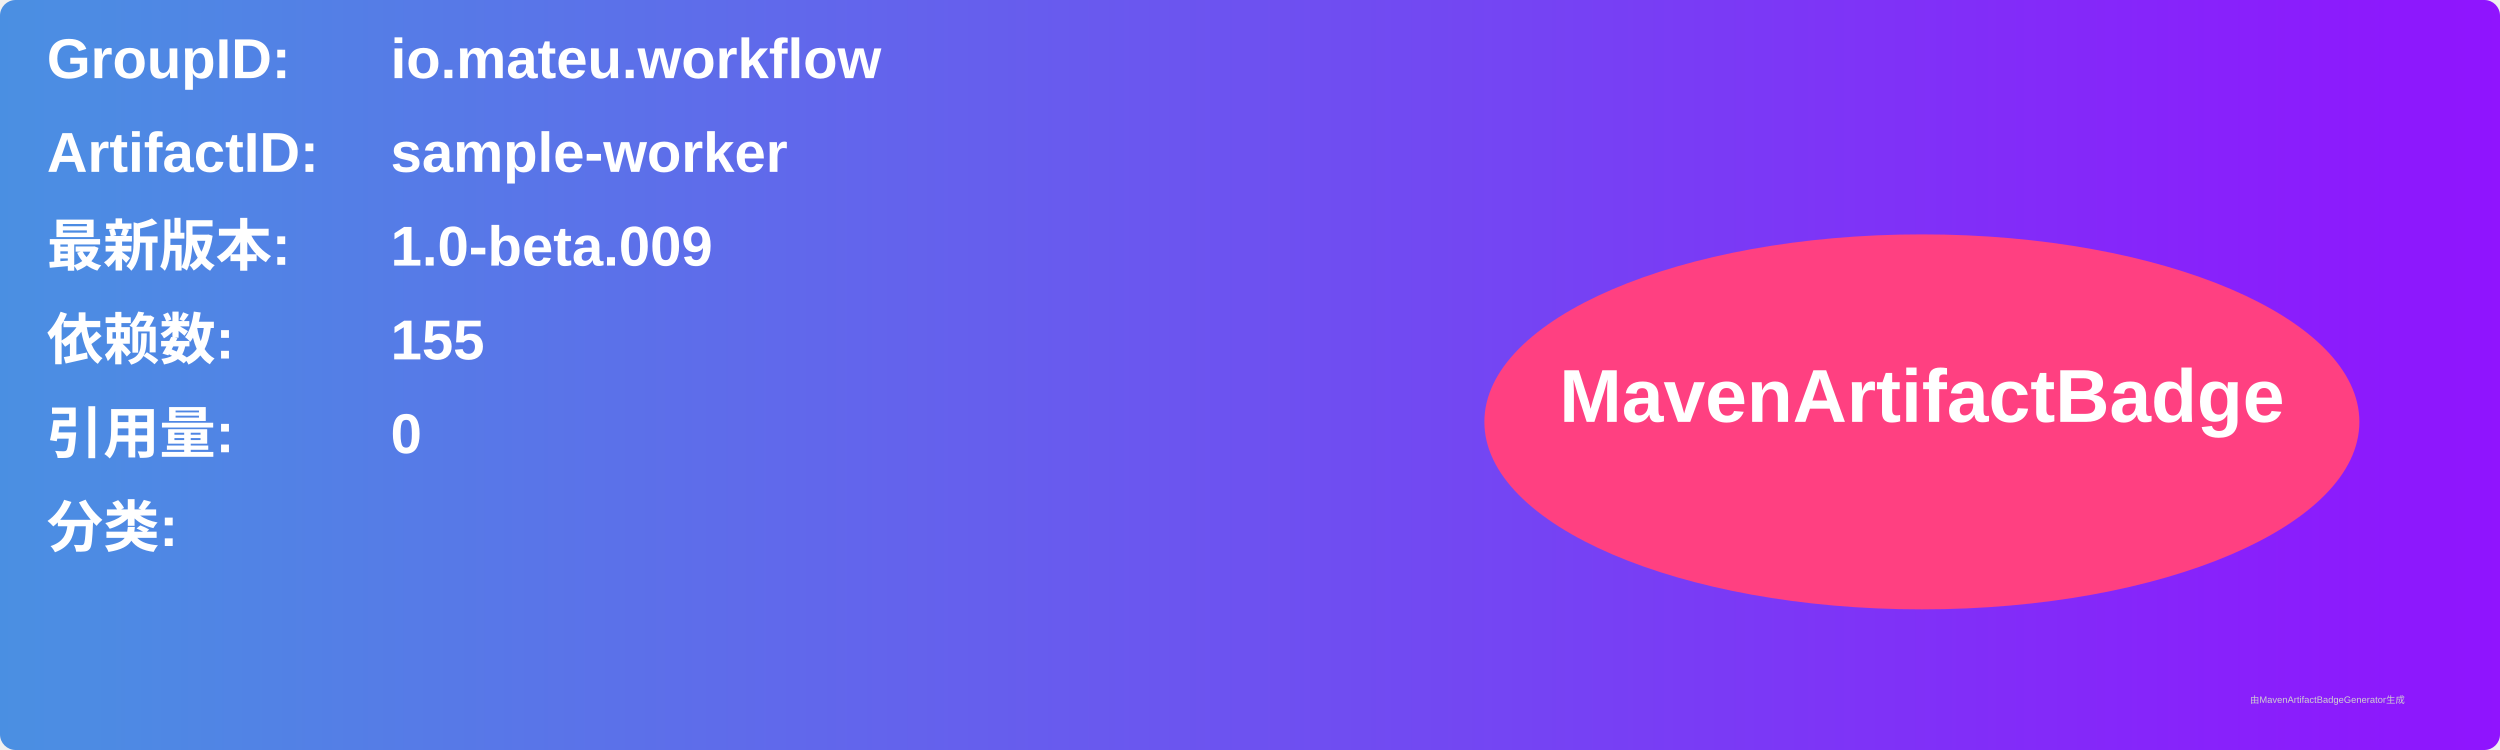
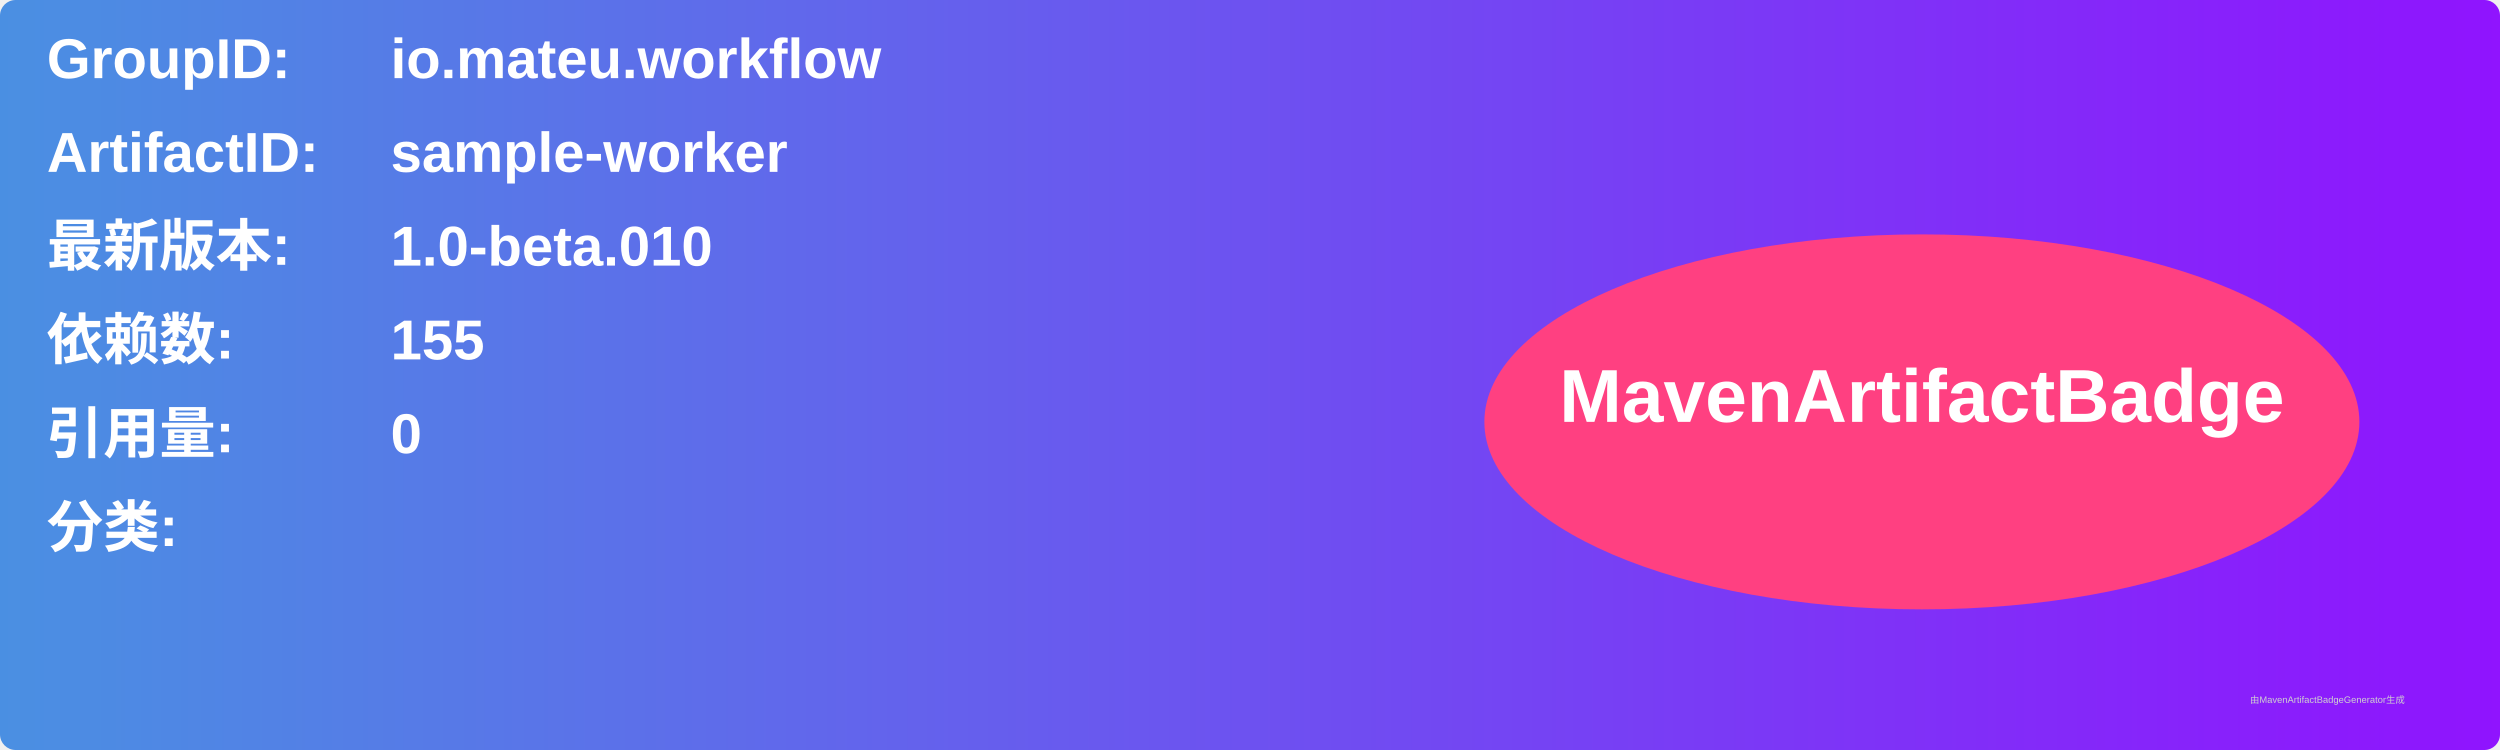
<svg xmlns="http://www.w3.org/2000/svg" width="800" height="240" viewBox="0 0 800 240">
  <linearGradient id="grad" x1="0%" y1="0%" x2="100%" y2="0%">
    <stop offset="0%" stop-color="#4a90e2" />
    <stop offset="100%" stop-color="#9013fe" />
  </linearGradient>
  <rect width="100%" height="100%" rx="5" ry="5" fill="url(#grad)" />
  <g transform="translate(15, 15)">
    <text x="0" y="10" font-family="Arial" font-size="18" fill="white" font-weight="bold" width="260">GroupID:</text>
    <text x="110" y="10" font-family="Arial" font-size="18" fill="white" font-weight="bold" width="460">io.mateu.workflow</text>
    <text x="0" y="40" font-family="Arial" font-size="18" fill="white" font-weight="bold" width="260">ArtifactID:</text>
    <text x="110" y="40" font-family="Arial" font-size="18" fill="white" font-weight="bold" width="460">sample-worker</text>
    <text x="0" y="70" font-family="Arial" font-size="18" fill="white" font-weight="bold">最新版本:</text>
    <text x="110" y="70" font-family="Arial" font-size="18" fill="white" font-weight="bold">
-       <tspan font-weight="bold">1.0-beta.009</tspan>
+       <tspan font-weight="bold">1.0-beta.010</tspan>
    </text>
    <text x="0" y="100" font-family="Arial" font-size="18" fill="white" font-weight="bold">依赖数: </text>
    <text x="110" y="100" font-family="Arial" font-size="18" fill="white">
      <tspan font-weight="bold">155</tspan>
    </text>
    <text x="0" y="130" font-family="Arial" font-size="18" fill="white" font-weight="bold">引用量: </text>
    <text x="110" y="130" font-family="Arial" font-size="18" fill="white">
      <tspan font-weight="bold">0</tspan>
    </text>
    <text x="0" y="160" font-family="Arial" font-size="18" fill="white" font-weight="bold">分类:</text>
    <text x="10" y="190" font-family="Arial" font-size="10" fill="white">
      <tspan font-weight="bold" />
    </text>
    <ellipse cx="600" cy="120" rx="140" ry="60" fill="#ff4081" />
    <text x="600" y="120" text-anchor="middle" font-family="Arial" font-size="24" fill="white" font-weight="bold">MavenArtifactBadge</text>
  </g>
  <text x="720" y="225" font-family="Arial" font-size="3" fill="#d0d0d0">由MavenArtifactBadgeGenerator生成</text>
</svg>
